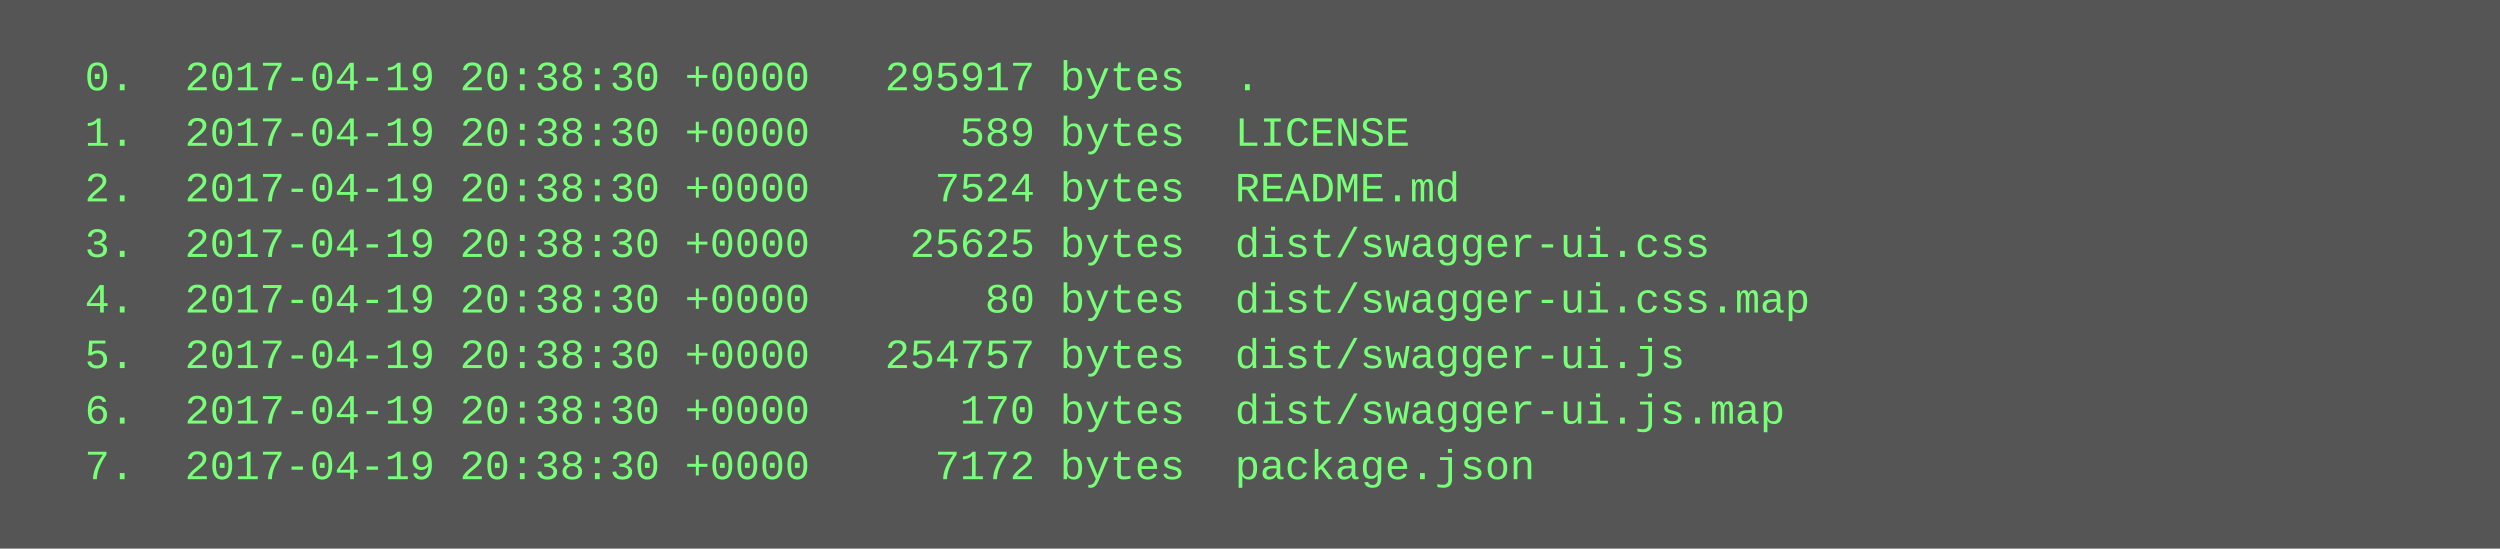
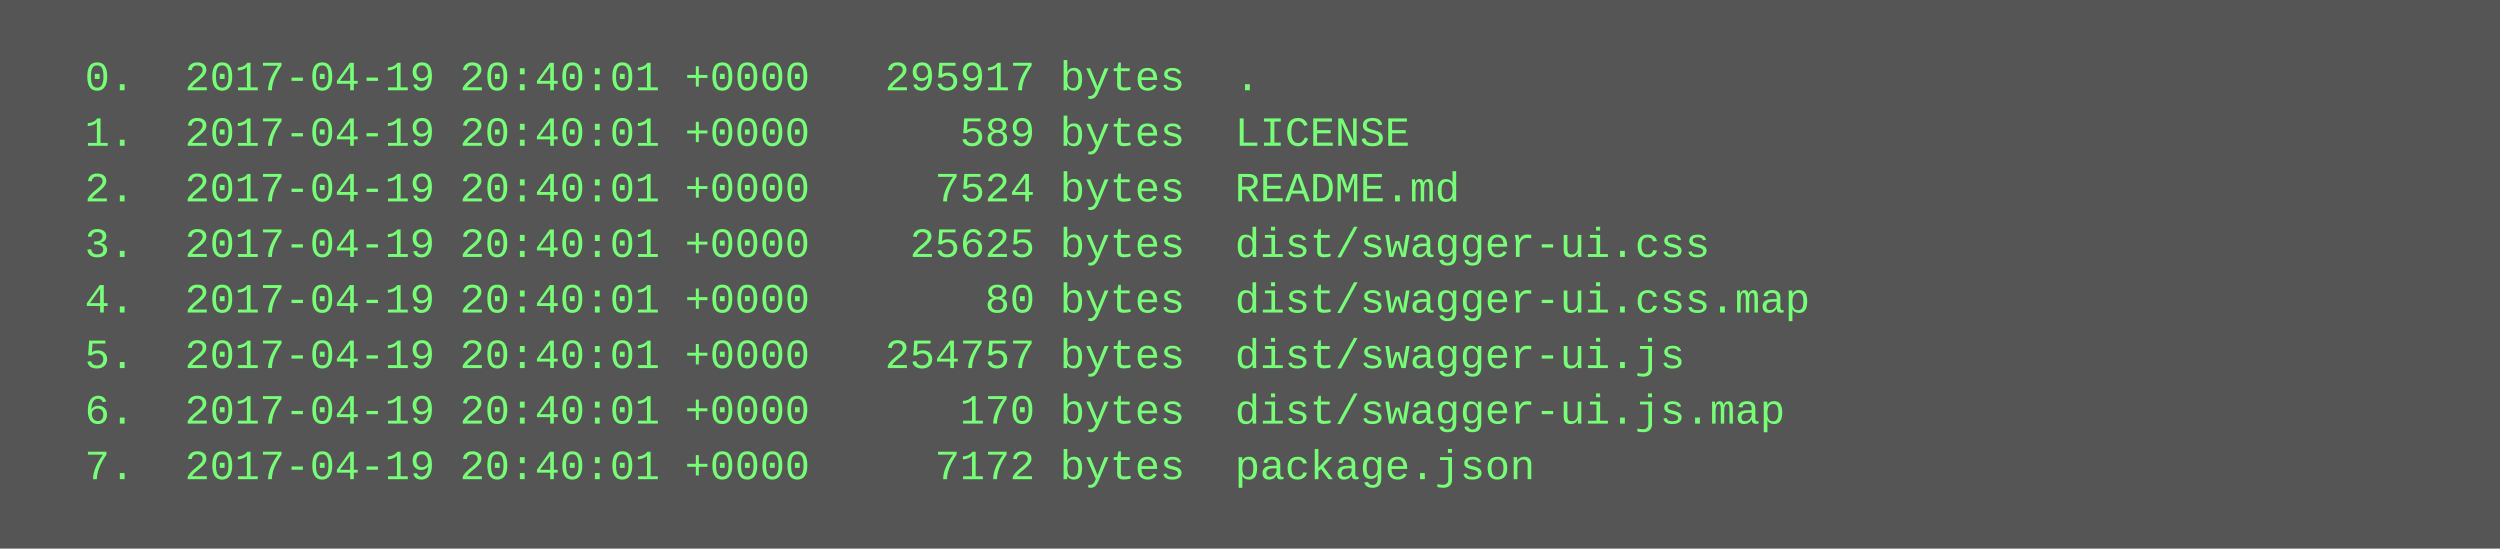
<svg xmlns="http://www.w3.org/2000/svg" height="158" width="720">
  <rect height="158" fill="#555" width="720" />
  <text fill="#7f7" font-family="Courier New" font-size="12" xml:space="preserve">
-     <tspan x="10" y="26">  0.  2017-04-19 20:38:30 +0000   295917 bytes  .</tspan>
-     <tspan x="10" y="42">  1.  2017-04-19 20:38:30 +0000      589 bytes  LICENSE</tspan>
-     <tspan x="10" y="58">  2.  2017-04-19 20:38:30 +0000     7524 bytes  README.md</tspan>
-     <tspan x="10" y="74">  3.  2017-04-19 20:38:30 +0000    25625 bytes  dist/swagger-ui.css</tspan>
-     <tspan x="10" y="90">  4.  2017-04-19 20:38:30 +0000       80 bytes  dist/swagger-ui.css.map</tspan>
-     <tspan x="10" y="106">  5.  2017-04-19 20:38:30 +0000   254757 bytes  dist/swagger-ui.js</tspan>
-     <tspan x="10" y="122">  6.  2017-04-19 20:38:30 +0000      170 bytes  dist/swagger-ui.js.map</tspan>
-     <tspan x="10" y="138">  7.  2017-04-19 20:38:30 +0000     7172 bytes  package.json</tspan>
+     <tspan x="10" y="26">  0.  2017-04-19 20:40:01 +0000   295917 bytes  .</tspan>
+     <tspan x="10" y="42">  1.  2017-04-19 20:40:01 +0000      589 bytes  LICENSE</tspan>
+     <tspan x="10" y="58">  2.  2017-04-19 20:40:01 +0000     7524 bytes  README.md</tspan>
+     <tspan x="10" y="74">  3.  2017-04-19 20:40:01 +0000    25625 bytes  dist/swagger-ui.css</tspan>
+     <tspan x="10" y="90">  4.  2017-04-19 20:40:01 +0000       80 bytes  dist/swagger-ui.css.map</tspan>
+     <tspan x="10" y="106">  5.  2017-04-19 20:40:01 +0000   254757 bytes  dist/swagger-ui.js</tspan>
+     <tspan x="10" y="122">  6.  2017-04-19 20:40:01 +0000      170 bytes  dist/swagger-ui.js.map</tspan>
+     <tspan x="10" y="138">  7.  2017-04-19 20:40:01 +0000     7172 bytes  package.json</tspan>
  </text>
</svg>
